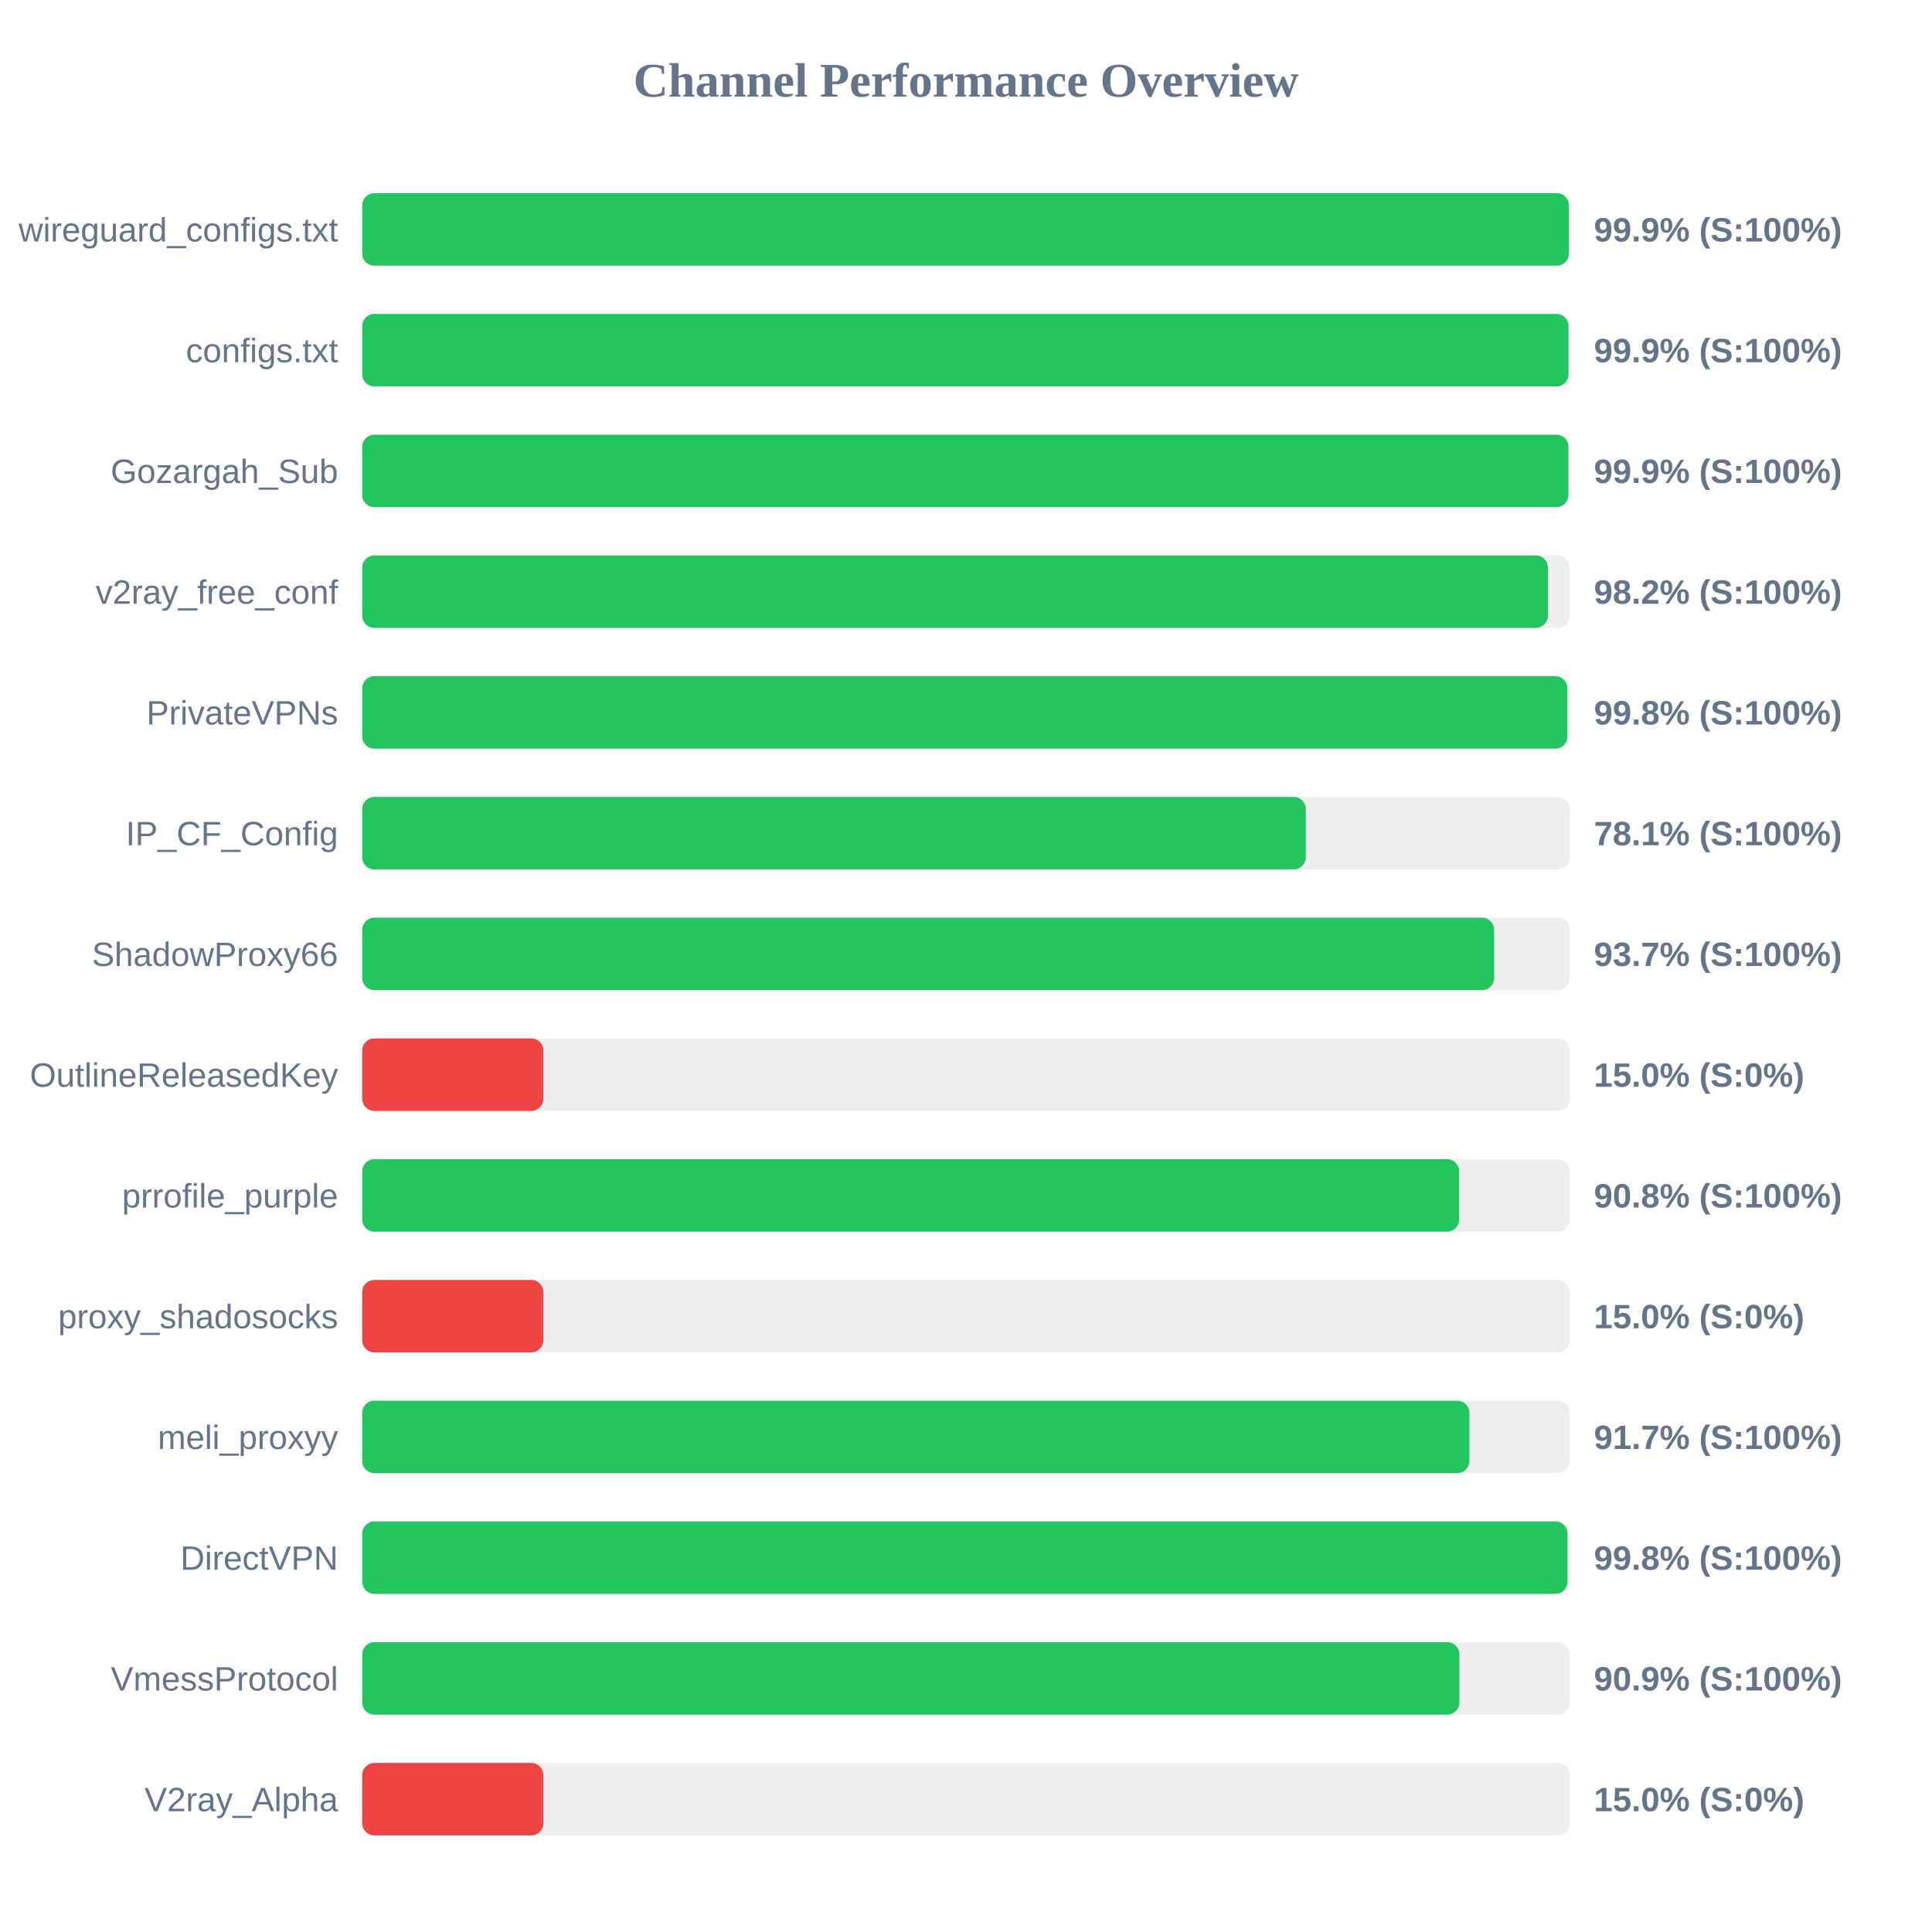
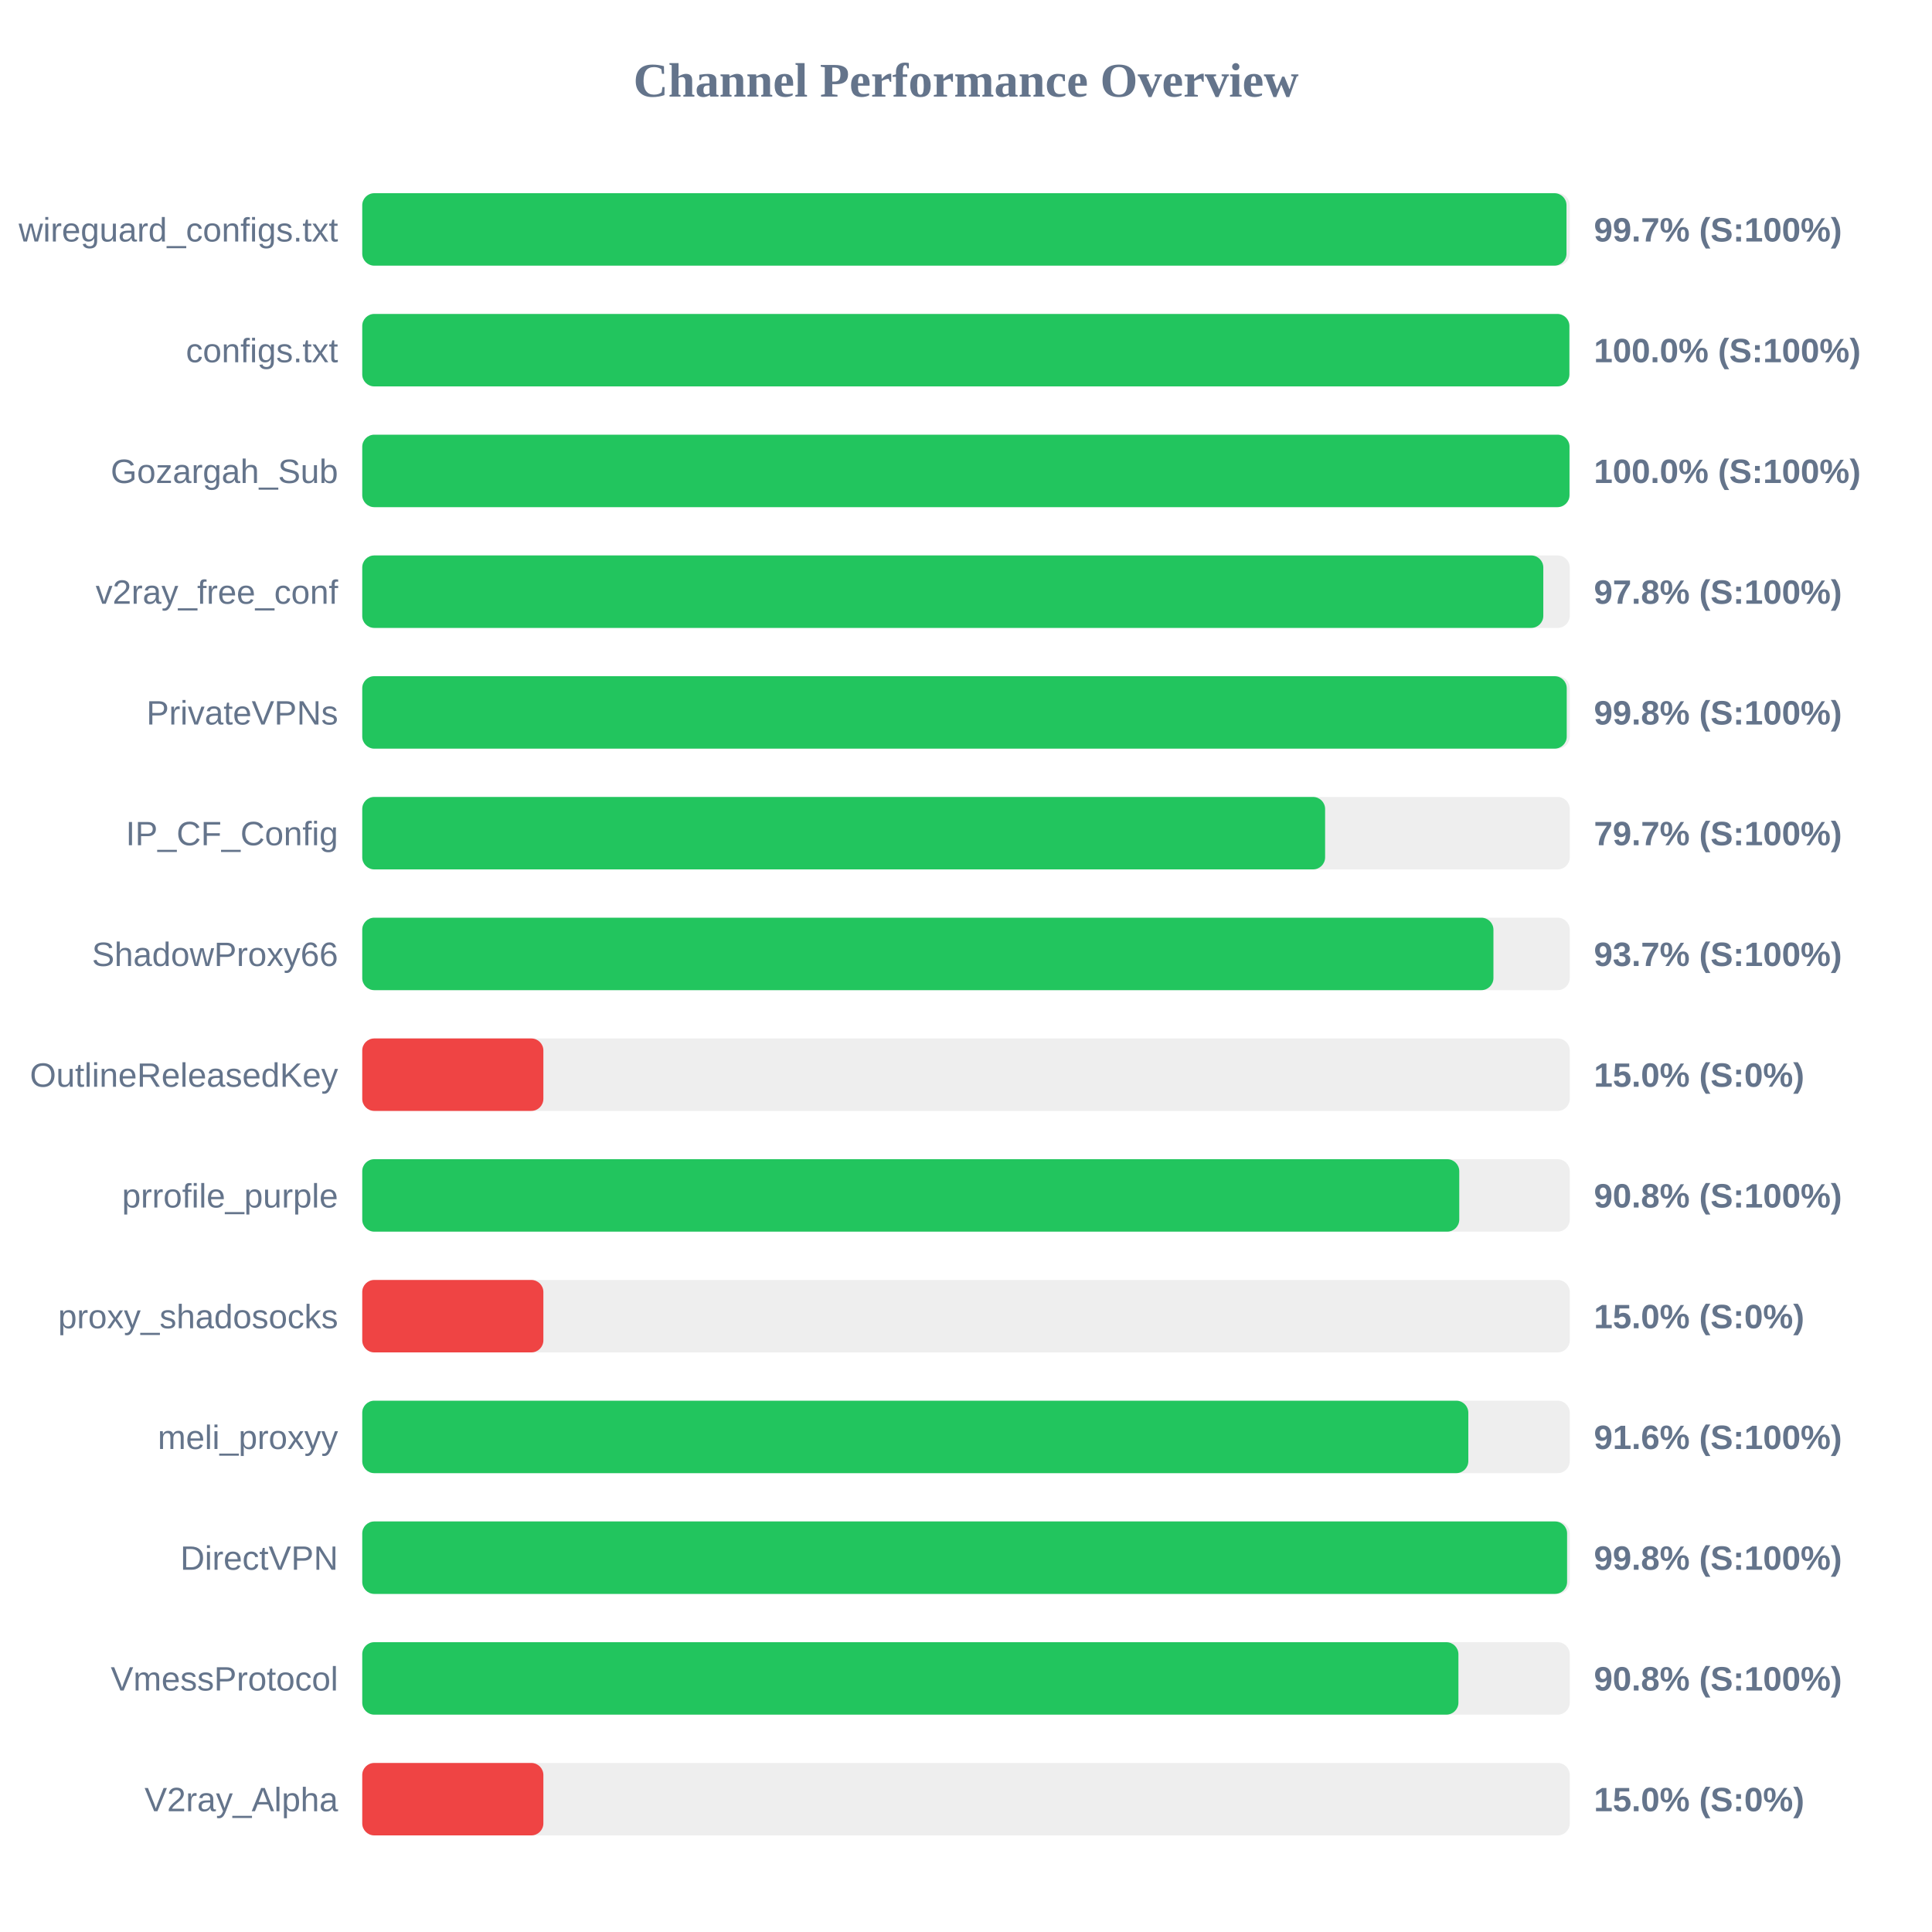
<svg xmlns="http://www.w3.org/2000/svg" width="800" height="800" version="1.1">
  <style>
        .row { font: 14px Arial; fill: #64748b; }
        .score { font: bold 14px Arial; fill: #64748b; }
    </style>
  <text x="400" y="40" text-anchor="middle" font-size="20px" font-weight="bold" fill="#64748b">Channel Performance Overview</text>
  <rect x="150" y="80" width="500" height="30" fill="#eee" rx="5" />
-   <rect x="150" y="80" width="499.65" height="30" fill="#22c55e" rx="5" />
+   <rect x="150" y="80" width="498.65" height="30" fill="#22c55e" rx="5" />
  <text x="140" y="100" text-anchor="end" class="row">wireguard_configs.txt</text>
-   <text x="660" y="100" text-anchor="start" class="score">99.9% (S:100%)</text>
+   <text x="660" y="100" text-anchor="start" class="score">99.7% (S:100%)</text>
  <rect x="150" y="130" width="500" height="30" fill="#eee" rx="5" />
-   <rect x="150" y="130" width="499.5" height="30" fill="#22c55e" rx="5" />
+   <rect x="150" y="130" width="499.85" height="30" fill="#22c55e" rx="5" />
  <text x="140" y="150" text-anchor="end" class="row">configs.txt</text>
-   <text x="660" y="150" text-anchor="start" class="score">99.9% (S:100%)</text>
+   <text x="660" y="150" text-anchor="start" class="score">100.0% (S:100%)</text>
  <rect x="150" y="180" width="500" height="30" fill="#eee" rx="5" />
-   <rect x="150" y="180" width="499.45" height="30" fill="#22c55e" rx="5" />
+   <rect x="150" y="180" width="499.9" height="30" fill="#22c55e" rx="5" />
  <text x="140" y="200" text-anchor="end" class="row">Gozargah_Sub</text>
-   <text x="660" y="200" text-anchor="start" class="score">99.9% (S:100%)</text>
+   <text x="660" y="200" text-anchor="start" class="score">100.0% (S:100%)</text>
  <rect x="150" y="230" width="500" height="30" fill="#eee" rx="5" />
-   <rect x="150" y="230" width="490.95" height="30" fill="#22c55e" rx="5" />
+   <rect x="150" y="230" width="489.05" height="30" fill="#22c55e" rx="5" />
  <text x="140" y="250" text-anchor="end" class="row">v2ray_free_conf</text>
-   <text x="660" y="250" text-anchor="start" class="score">98.2% (S:100%)</text>
+   <text x="660" y="250" text-anchor="start" class="score">97.8% (S:100%)</text>
  <rect x="150" y="280" width="500" height="30" fill="#eee" rx="5" />
-   <rect x="150" y="280" width="499.0" height="30" fill="#22c55e" rx="5" />
+   <rect x="150" y="280" width="498.75" height="30" fill="#22c55e" rx="5" />
  <text x="140" y="300" text-anchor="end" class="row">PrivateVPNs</text>
  <text x="660" y="300" text-anchor="start" class="score">99.8% (S:100%)</text>
  <rect x="150" y="330" width="500" height="30" fill="#eee" rx="5" />
-   <rect x="150" y="330" width="390.7" height="30" fill="#22c55e" rx="5" />
+   <rect x="150" y="330" width="398.7" height="30" fill="#22c55e" rx="5" />
  <text x="140" y="350" text-anchor="end" class="row">IP_CF_Config</text>
-   <text x="660" y="350" text-anchor="start" class="score">78.1% (S:100%)</text>
+   <text x="660" y="350" text-anchor="start" class="score">79.7% (S:100%)</text>
  <rect x="150" y="380" width="500" height="30" fill="#eee" rx="5" />
-   <rect x="150" y="380" width="468.7" height="30" fill="#22c55e" rx="5" />
+   <rect x="150" y="380" width="468.4" height="30" fill="#22c55e" rx="5" />
  <text x="140" y="400" text-anchor="end" class="row">ShadowProxy66</text>
  <text x="660" y="400" text-anchor="start" class="score">93.7% (S:100%)</text>
  <rect x="150" y="430" width="500" height="30" fill="#eee" rx="5" />
  <rect x="150" y="430" width="75.0" height="30" fill="#ef4444" rx="5" />
  <text x="140" y="450" text-anchor="end" class="row">OutlineReleasedKey</text>
  <text x="660" y="450" text-anchor="start" class="score">15.0% (S:0%)</text>
  <rect x="150" y="480" width="500" height="30" fill="#eee" rx="5" />
-   <rect x="150" y="480" width="454.2" height="30" fill="#22c55e" rx="5" />
+   <rect x="150" y="480" width="454.25" height="30" fill="#22c55e" rx="5" />
  <text x="140" y="500" text-anchor="end" class="row">prrofile_purple</text>
  <text x="660" y="500" text-anchor="start" class="score">90.8% (S:100%)</text>
  <rect x="150" y="530" width="500" height="30" fill="#eee" rx="5" />
  <rect x="150" y="530" width="75.0" height="30" fill="#ef4444" rx="5" />
  <text x="140" y="550" text-anchor="end" class="row">proxy_shadosocks</text>
  <text x="660" y="550" text-anchor="start" class="score">15.0% (S:0%)</text>
  <rect x="150" y="580" width="500" height="30" fill="#eee" rx="5" />
-   <rect x="150" y="580" width="458.45" height="30" fill="#22c55e" rx="5" />
+   <rect x="150" y="580" width="458.0" height="30" fill="#22c55e" rx="5" />
  <text x="140" y="600" text-anchor="end" class="row">meli_proxyy</text>
-   <text x="660" y="600" text-anchor="start" class="score">91.7% (S:100%)</text>
+   <text x="660" y="600" text-anchor="start" class="score">91.6% (S:100%)</text>
  <rect x="150" y="630" width="500" height="30" fill="#eee" rx="5" />
-   <rect x="150" y="630" width="499.05" height="30" fill="#22c55e" rx="5" />
+   <rect x="150" y="630" width="498.9" height="30" fill="#22c55e" rx="5" />
  <text x="140" y="650" text-anchor="end" class="row">DirectVPN</text>
  <text x="660" y="650" text-anchor="start" class="score">99.8% (S:100%)</text>
  <rect x="150" y="680" width="500" height="30" fill="#eee" rx="5" />
-   <rect x="150" y="680" width="454.3" height="30" fill="#22c55e" rx="5" />
+   <rect x="150" y="680" width="453.9" height="30" fill="#22c55e" rx="5" />
  <text x="140" y="700" text-anchor="end" class="row">VmessProtocol</text>
-   <text x="660" y="700" text-anchor="start" class="score">90.9% (S:100%)</text>
+   <text x="660" y="700" text-anchor="start" class="score">90.8% (S:100%)</text>
  <rect x="150" y="730" width="500" height="30" fill="#eee" rx="5" />
  <rect x="150" y="730" width="75.0" height="30" fill="#ef4444" rx="5" />
  <text x="140" y="750" text-anchor="end" class="row">V2ray_Alpha</text>
  <text x="660" y="750" text-anchor="start" class="score">15.0% (S:0%)</text>
</svg>
